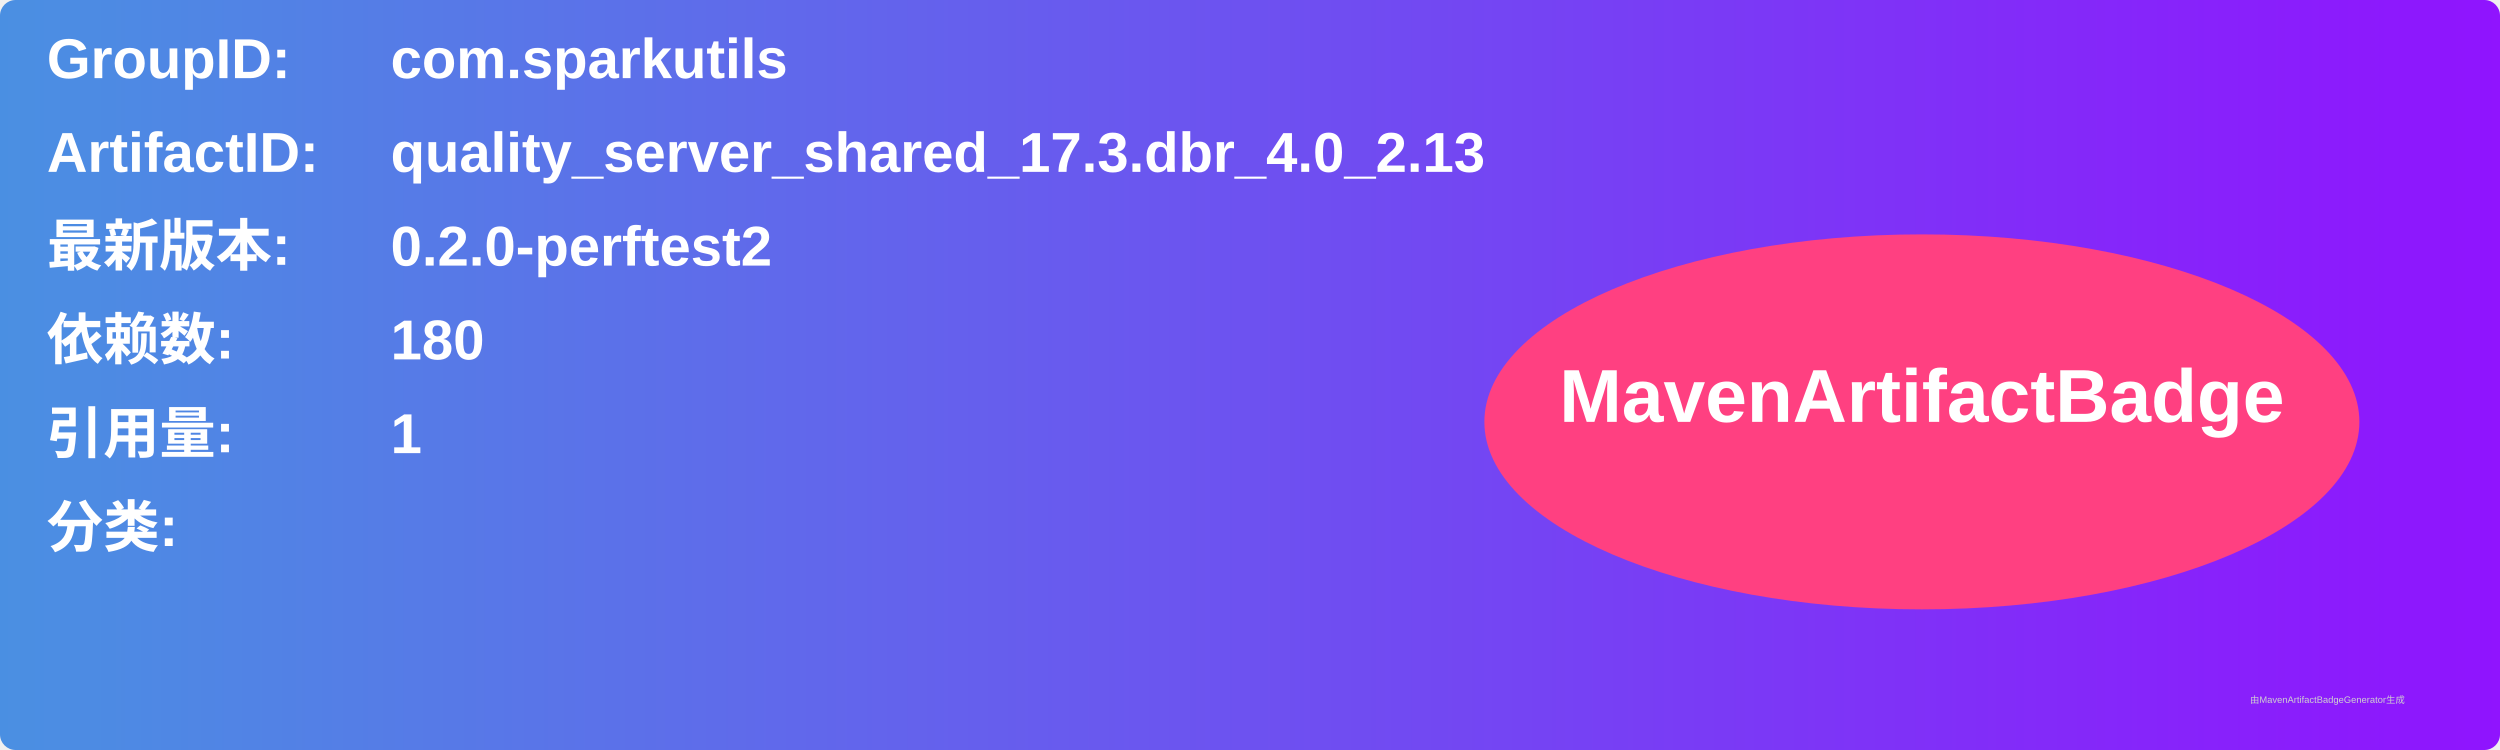
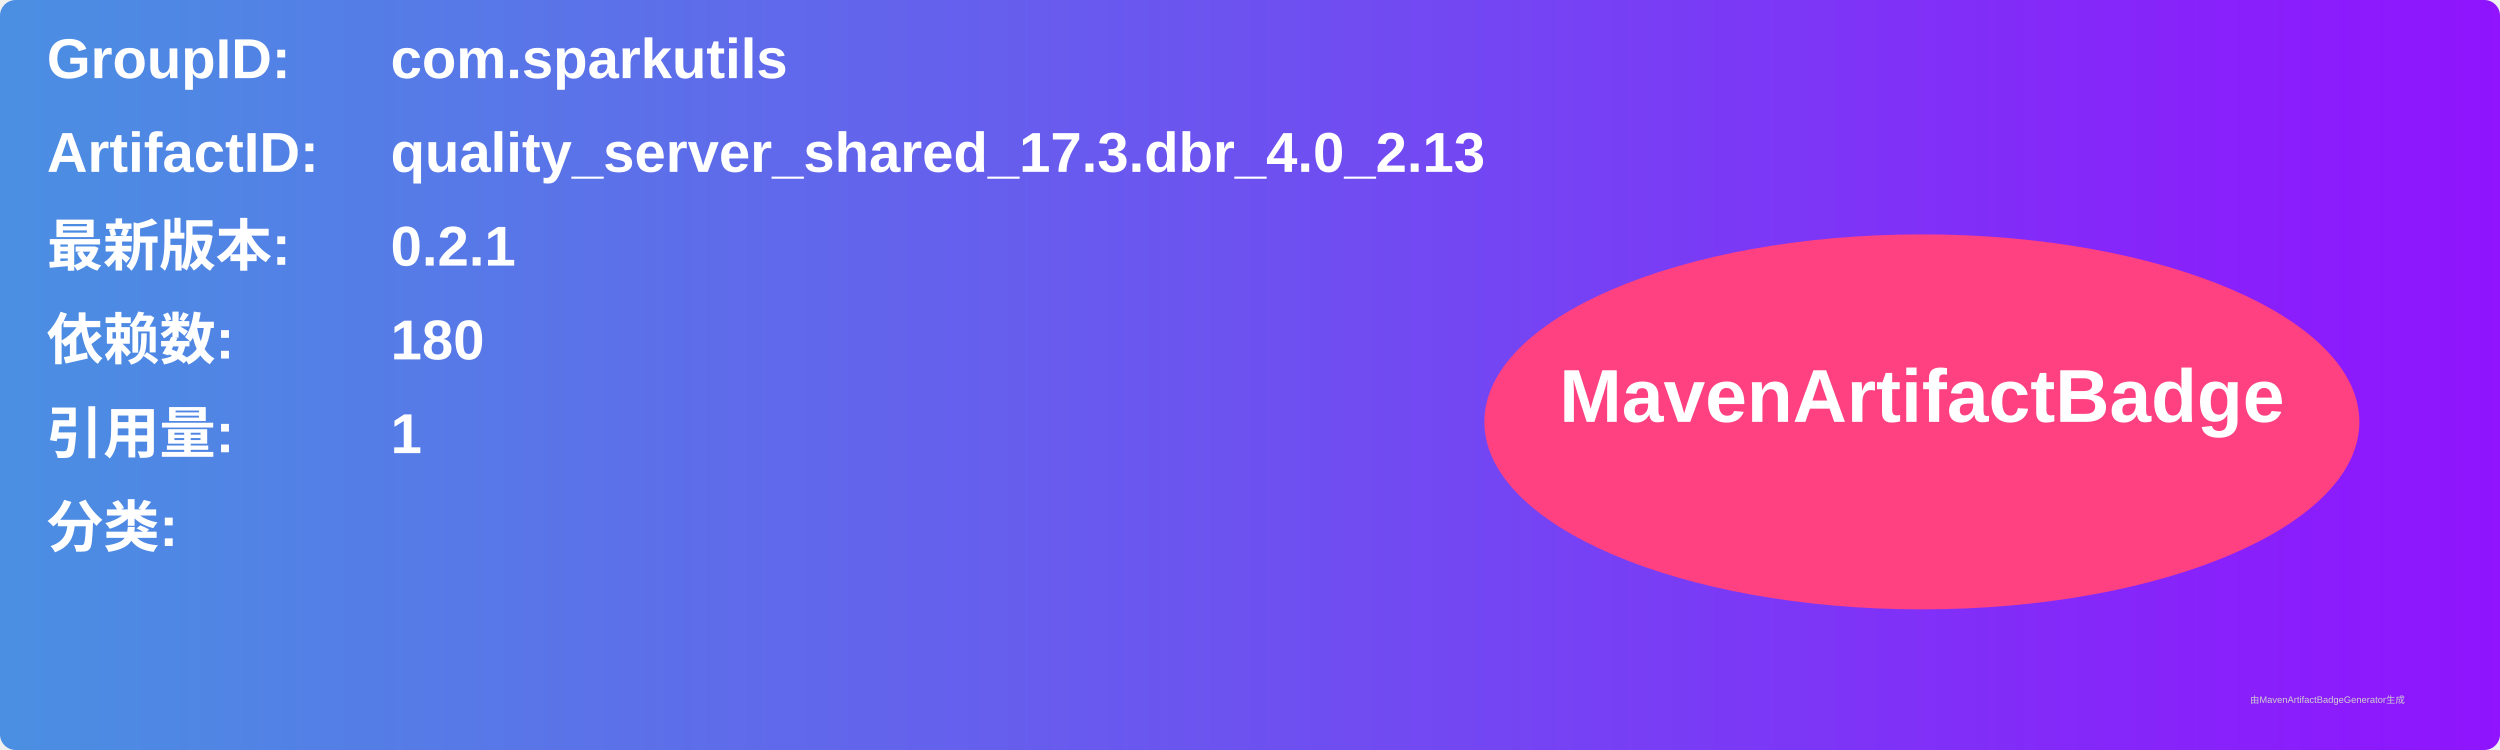
<svg xmlns="http://www.w3.org/2000/svg" width="800" height="240" viewBox="0 0 800 240">
  <linearGradient id="grad" x1="0%" y1="0%" x2="100%" y2="0%">
    <stop offset="0%" stop-color="#4a90e2" />
    <stop offset="100%" stop-color="#9013fe" />
  </linearGradient>
  <rect width="100%" height="100%" rx="5" ry="5" fill="url(#grad)" />
  <g transform="translate(15, 15)">
    <text x="0" y="10" font-family="Arial" font-size="18" fill="white" font-weight="bold" width="260">GroupID:</text>
    <text x="110" y="10" font-family="Arial" font-size="18" fill="white" font-weight="bold" width="460">com.sparkutils</text>
    <text x="0" y="40" font-family="Arial" font-size="18" fill="white" font-weight="bold" width="260">ArtifactID:</text>
    <text x="110" y="40" font-family="Arial" font-size="18" fill="white" font-weight="bold" width="460">quality_server_shared_17.3.dbr_4.0_2.13</text>
    <text x="0" y="70" font-family="Arial" font-size="18" fill="white" font-weight="bold">最新版本:</text>
    <text x="110" y="70" font-family="Arial" font-size="18" fill="white" font-weight="bold">
-       <tspan font-weight="bold">0.2.0-perftest2</tspan>
+       <tspan font-weight="bold">0.2.1</tspan>
    </text>
    <text x="0" y="100" font-family="Arial" font-size="18" fill="white" font-weight="bold">依赖数: </text>
    <text x="110" y="100" font-family="Arial" font-size="18" fill="white">
      <tspan font-weight="bold">180</tspan>
    </text>
    <text x="0" y="130" font-family="Arial" font-size="18" fill="white" font-weight="bold">引用量: </text>
    <text x="110" y="130" font-family="Arial" font-size="18" fill="white">
      <tspan font-weight="bold">1</tspan>
    </text>
    <text x="0" y="160" font-family="Arial" font-size="18" fill="white" font-weight="bold">分类:</text>
    <text x="10" y="190" font-family="Arial" font-size="10" fill="white">
      <tspan font-weight="bold" />
    </text>
    <ellipse cx="600" cy="120" rx="140" ry="60" fill="#ff4081" />
    <text x="600" y="120" text-anchor="middle" font-family="Arial" font-size="24" fill="white" font-weight="bold">MavenArtifactBadge</text>
  </g>
  <text x="720" y="225" font-family="Arial" font-size="3" fill="#d0d0d0">由MavenArtifactBadgeGenerator生成</text>
</svg>
